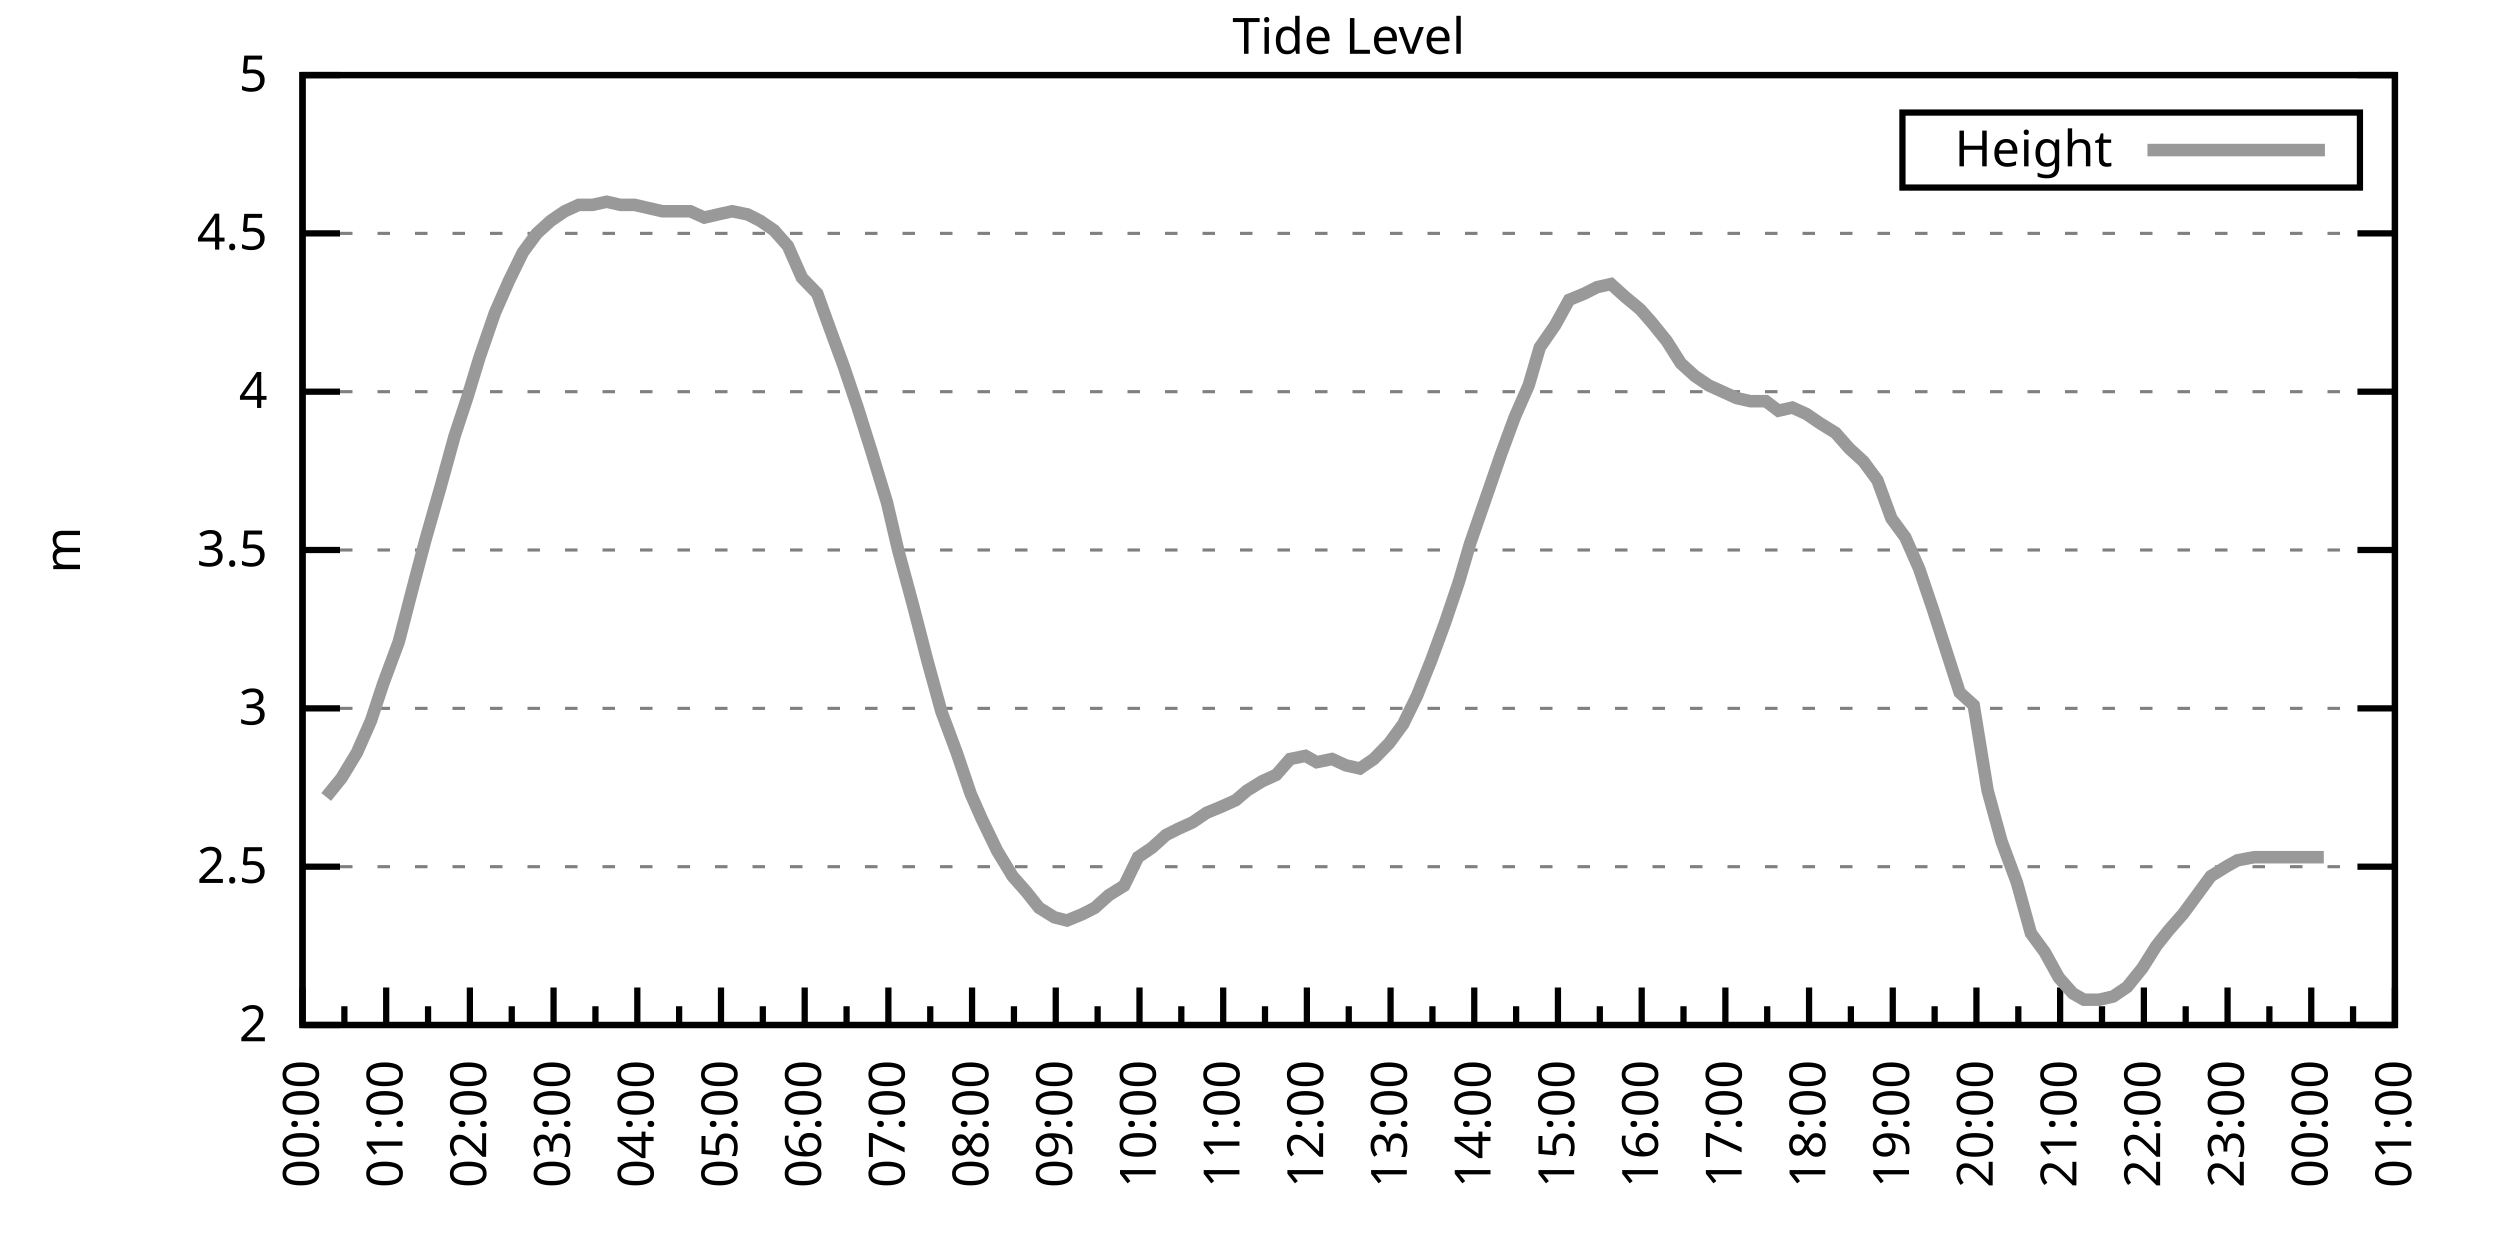
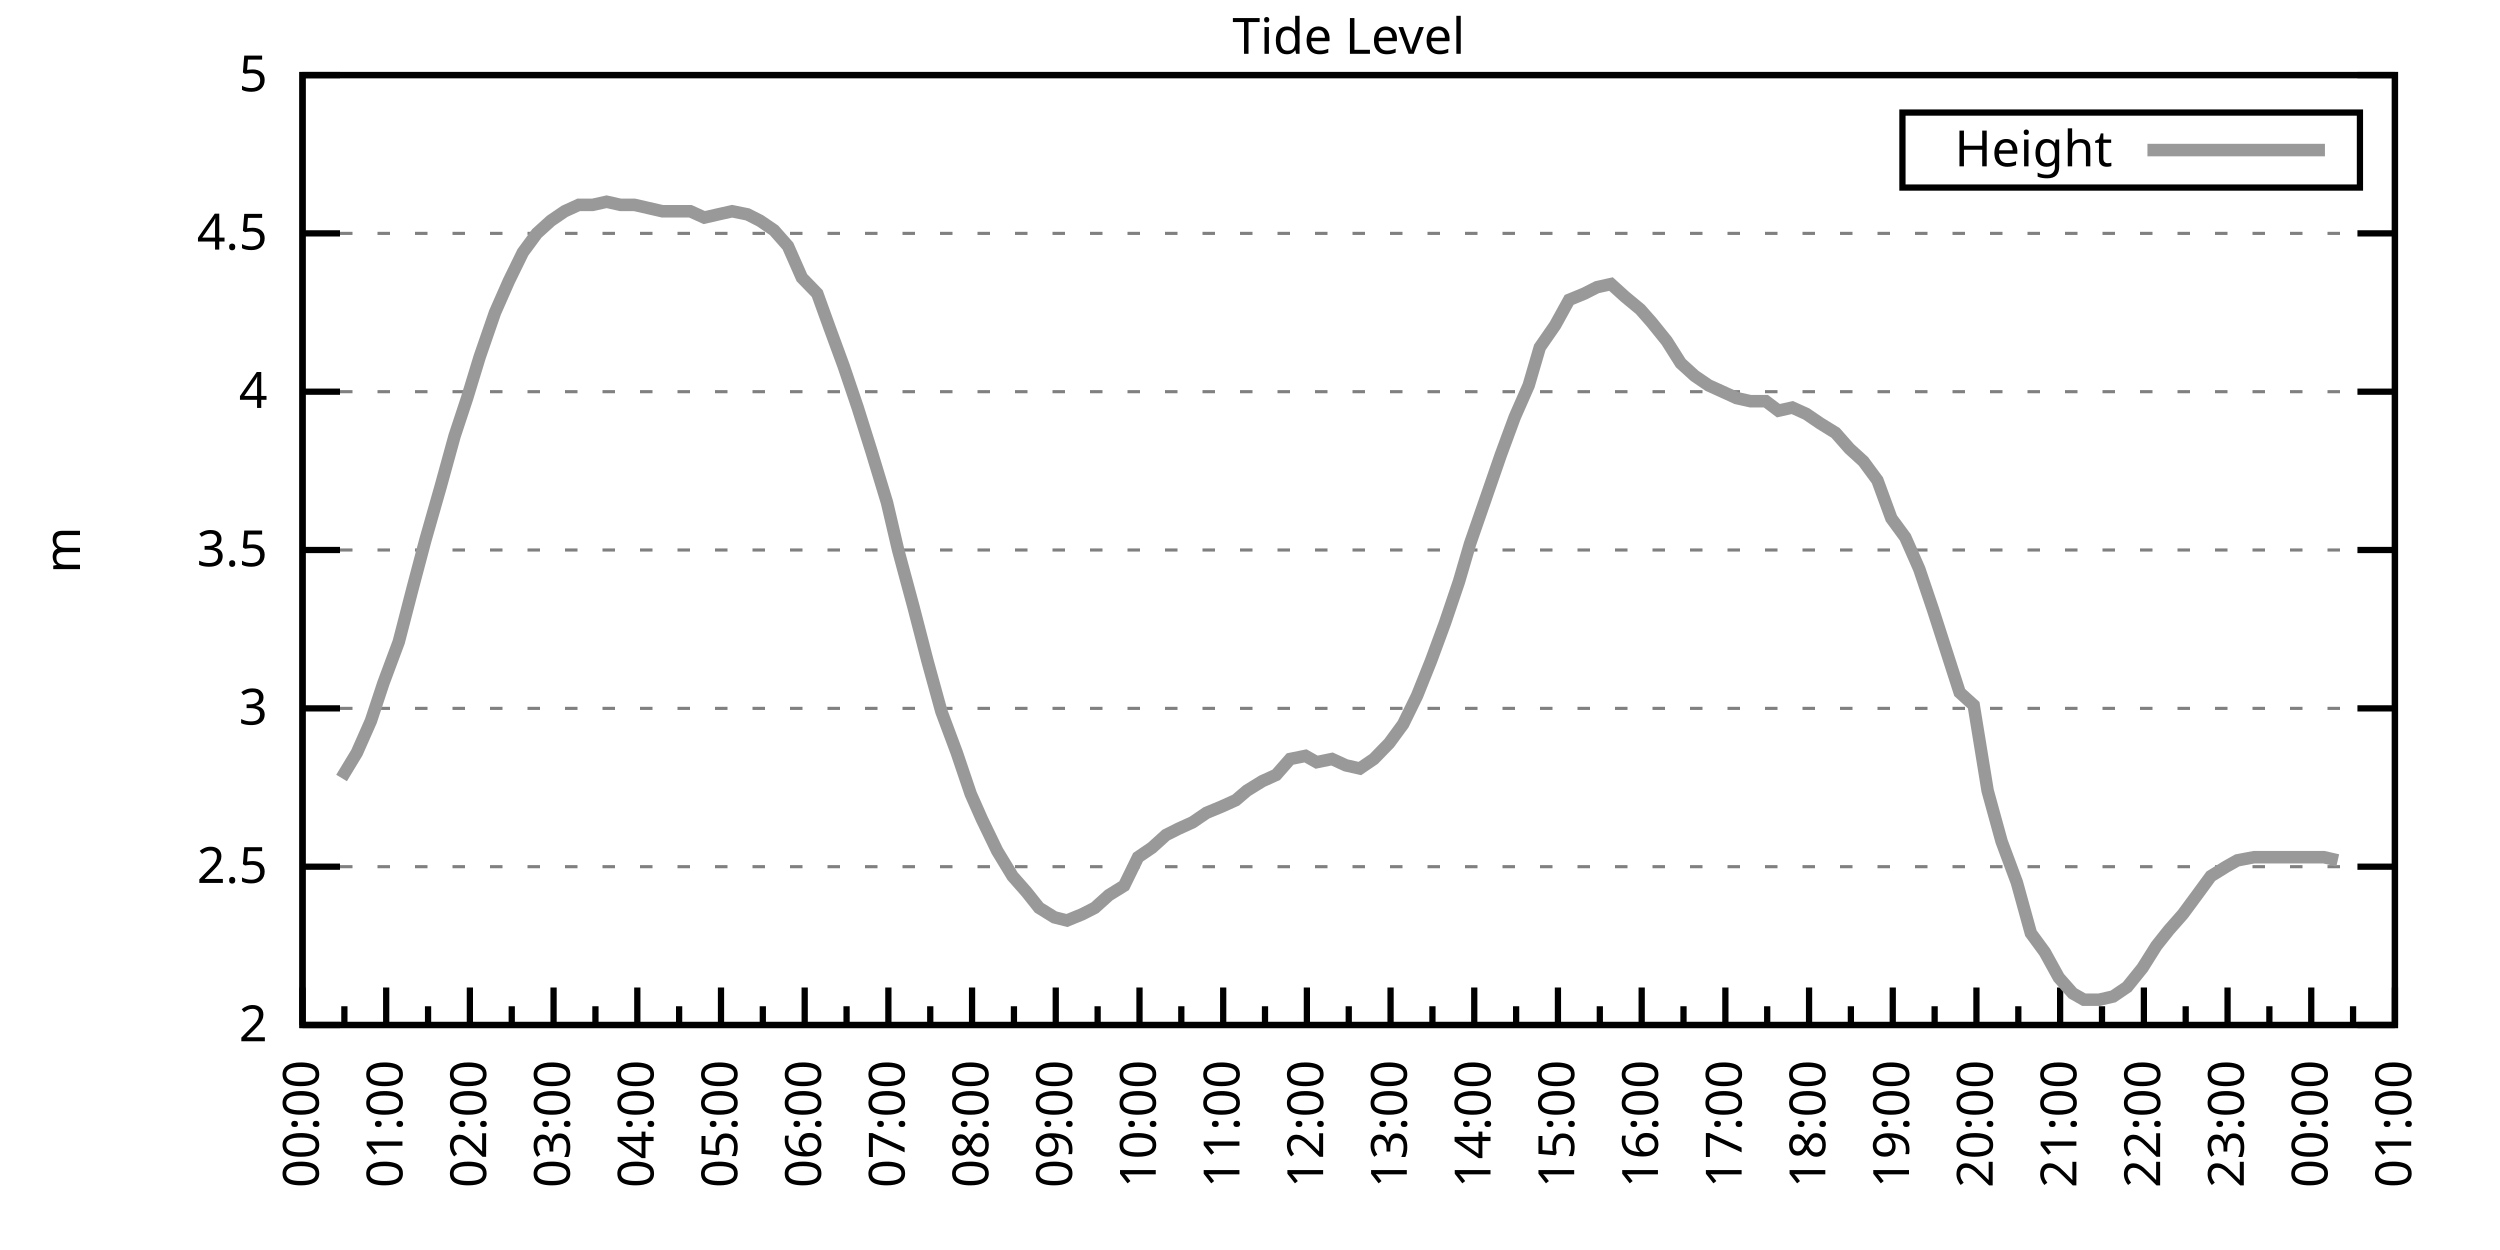
<svg xmlns="http://www.w3.org/2000/svg" xmlns:xlink="http://www.w3.org/1999/xlink" width="400" height="200" viewBox="0 0 400 200">
  <g id="gnuplot_canvas">
    <rect x="0" y="0" width="400" height="200" fill="none" />
    <defs>
      <circle id="gpDot" r="0.5" stroke-width="0.5" stroke="currentColor" />
      <path id="gpPt0" stroke-width="0.333" stroke="currentColor" d="M-1,0 h2 M0,-1 v2" />
      <path id="gpPt1" stroke-width="0.333" stroke="currentColor" d="M-1,-1 L1,1 M1,-1 L-1,1" />
      <path id="gpPt2" stroke-width="0.333" stroke="currentColor" d="M-1,0 L1,0 M0,-1 L0,1 M-1,-1 L1,1 M-1,1 L1,-1" />
      <rect id="gpPt3" stroke-width="0.333" stroke="currentColor" x="-1" y="-1" width="2" height="2" />
      <rect id="gpPt4" stroke-width="0.333" stroke="currentColor" fill="currentColor" x="-1" y="-1" width="2" height="2" />
      <circle id="gpPt5" stroke-width="0.333" stroke="currentColor" cx="0" cy="0" r="1" />
      <use xlink:href="#gpPt5" id="gpPt6" fill="currentColor" stroke="none" />
      <path id="gpPt7" stroke-width="0.333" stroke="currentColor" d="M0,-1.33 L-1.33,0.67 L1.33,0.67 z" />
      <use xlink:href="#gpPt7" id="gpPt8" fill="currentColor" stroke="none" />
      <use xlink:href="#gpPt7" id="gpPt9" stroke="currentColor" transform="rotate(180)" />
      <use xlink:href="#gpPt9" id="gpPt10" fill="currentColor" stroke="none" />
      <use xlink:href="#gpPt3" id="gpPt11" stroke="currentColor" transform="rotate(45)" />
      <use xlink:href="#gpPt11" id="gpPt12" fill="currentColor" stroke="none" />
      <path id="gpPt13" stroke-width="0.333" stroke="currentColor" d="M0,1.330 L1.265,0.411 L0.782,-1.067 L-0.782,-1.076 L-1.265,0.411 z" />
      <use xlink:href="#gpPt13" id="gpPt14" fill="currentColor" stroke="none" />
      <filter id="textbox" filterUnits="objectBoundingBox" x="0" y="0" height="1" width="1">
        <feFlood flood-color="white" flood-opacity="1" result="bgnd" />
        <feComposite in="SourceGraphic" in2="bgnd" operator="atop" />
      </filter>
      <filter id="greybox" filterUnits="objectBoundingBox" x="0" y="0" height="1" width="1">
        <feFlood flood-color="lightgrey" flood-opacity="1" result="grey" />
        <feComposite in="SourceGraphic" in2="grey" operator="atop" />
      </filter>
    </defs>
    <g fill="none" color="white" stroke="currentColor" stroke-width="1.00" stroke-linecap="butt" stroke-linejoin="miter">
</g>
    <g fill="none" color="black" stroke="currentColor" stroke-width="1.00" stroke-linecap="butt" stroke-linejoin="miter">
      <g stroke="none" shape-rendering="crispEdges">
        <polygon fill="rgb(255, 255, 255)" points="48.40,164.00 383.18,164.00 383.18,12.02 48.40,12.02 " />
      </g>
    </g>
    <g fill="none" color="black" stroke="currentColor" stroke-width="1.00" stroke-linecap="butt" stroke-linejoin="miter">
</g>
    <g fill="none" color="black" stroke="black" stroke-width="0.50" stroke-linecap="butt" stroke-linejoin="miter">
</g>
    <g fill="none" color="gray" stroke="currentColor" stroke-width="0.50" stroke-linecap="butt" stroke-linejoin="miter">
      <path stroke="gray" stroke-dasharray="2,4" class="gridline" d="M48.40,164.00 L383.19,164.00  " />
    </g>
    <g fill="none" color="gray" stroke="gray" stroke-width="1.00" stroke-linecap="butt" stroke-linejoin="miter">
</g>
    <g fill="none" color="black" stroke="currentColor" stroke-width="1.00" stroke-linecap="butt" stroke-linejoin="miter">
      <path stroke="black" d="M48.40,164.00 L54.40,164.00 M383.19,164.00 L377.19,164.00  " />
      <g transform="translate(42.80,166.60)" stroke="none" fill="black" font-family="Sans" font-size="8.00" text-anchor="end">
        <text>
          <tspan font-family="Sans"> 2</tspan>
        </text>
      </g>
    </g>
    <g fill="none" color="black" stroke="currentColor" stroke-width="1.00" stroke-linecap="butt" stroke-linejoin="miter">
</g>
    <g fill="none" color="black" stroke="black" stroke-width="0.50" stroke-linecap="butt" stroke-linejoin="miter">
</g>
    <g fill="none" color="gray" stroke="currentColor" stroke-width="0.50" stroke-linecap="butt" stroke-linejoin="miter">
      <path stroke="gray" stroke-dasharray="2,4" class="gridline" d="M48.40,138.67 L383.19,138.67  " />
    </g>
    <g fill="none" color="gray" stroke="gray" stroke-width="1.00" stroke-linecap="butt" stroke-linejoin="miter">
</g>
    <g fill="none" color="black" stroke="currentColor" stroke-width="1.00" stroke-linecap="butt" stroke-linejoin="miter">
      <path stroke="black" d="M48.40,138.67 L54.40,138.67 M383.19,138.67 L377.19,138.67  " />
      <g transform="translate(42.80,141.27)" stroke="none" fill="black" font-family="Sans" font-size="8.00" text-anchor="end">
        <text>
          <tspan font-family="Sans"> 2.5</tspan>
        </text>
      </g>
    </g>
    <g fill="none" color="black" stroke="currentColor" stroke-width="1.00" stroke-linecap="butt" stroke-linejoin="miter">
</g>
    <g fill="none" color="black" stroke="black" stroke-width="0.50" stroke-linecap="butt" stroke-linejoin="miter">
</g>
    <g fill="none" color="gray" stroke="currentColor" stroke-width="0.50" stroke-linecap="butt" stroke-linejoin="miter">
      <path stroke="gray" stroke-dasharray="2,4" class="gridline" d="M48.40,113.34 L383.19,113.34  " />
    </g>
    <g fill="none" color="gray" stroke="gray" stroke-width="1.00" stroke-linecap="butt" stroke-linejoin="miter">
</g>
    <g fill="none" color="black" stroke="currentColor" stroke-width="1.00" stroke-linecap="butt" stroke-linejoin="miter">
      <path stroke="black" d="M48.40,113.34 L54.40,113.34 M383.19,113.34 L377.19,113.34  " />
      <g transform="translate(42.80,115.94)" stroke="none" fill="black" font-family="Sans" font-size="8.00" text-anchor="end">
        <text>
          <tspan font-family="Sans"> 3</tspan>
        </text>
      </g>
    </g>
    <g fill="none" color="black" stroke="currentColor" stroke-width="1.00" stroke-linecap="butt" stroke-linejoin="miter">
</g>
    <g fill="none" color="black" stroke="black" stroke-width="0.50" stroke-linecap="butt" stroke-linejoin="miter">
</g>
    <g fill="none" color="gray" stroke="currentColor" stroke-width="0.50" stroke-linecap="butt" stroke-linejoin="miter">
      <path stroke="gray" stroke-dasharray="2,4" class="gridline" d="M48.40,88.00 L383.19,88.00  " />
    </g>
    <g fill="none" color="gray" stroke="gray" stroke-width="1.00" stroke-linecap="butt" stroke-linejoin="miter">
</g>
    <g fill="none" color="black" stroke="currentColor" stroke-width="1.00" stroke-linecap="butt" stroke-linejoin="miter">
      <path stroke="black" d="M48.40,88.00 L54.40,88.00 M383.19,88.00 L377.19,88.00  " />
      <g transform="translate(42.80,90.60)" stroke="none" fill="black" font-family="Sans" font-size="8.00" text-anchor="end">
        <text>
          <tspan font-family="Sans"> 3.5</tspan>
        </text>
      </g>
    </g>
    <g fill="none" color="black" stroke="currentColor" stroke-width="1.00" stroke-linecap="butt" stroke-linejoin="miter">
</g>
    <g fill="none" color="black" stroke="black" stroke-width="0.50" stroke-linecap="butt" stroke-linejoin="miter">
</g>
    <g fill="none" color="gray" stroke="currentColor" stroke-width="0.50" stroke-linecap="butt" stroke-linejoin="miter">
      <path stroke="gray" stroke-dasharray="2,4" class="gridline" d="M48.40,62.67 L383.19,62.67  " />
    </g>
    <g fill="none" color="gray" stroke="gray" stroke-width="1.00" stroke-linecap="butt" stroke-linejoin="miter">
</g>
    <g fill="none" color="black" stroke="currentColor" stroke-width="1.00" stroke-linecap="butt" stroke-linejoin="miter">
      <path stroke="black" d="M48.40,62.67 L54.40,62.67 M383.19,62.67 L377.19,62.67  " />
      <g transform="translate(42.80,65.27)" stroke="none" fill="black" font-family="Sans" font-size="8.00" text-anchor="end">
        <text>
          <tspan font-family="Sans"> 4</tspan>
        </text>
      </g>
    </g>
    <g fill="none" color="black" stroke="currentColor" stroke-width="1.00" stroke-linecap="butt" stroke-linejoin="miter">
</g>
    <g fill="none" color="black" stroke="black" stroke-width="0.50" stroke-linecap="butt" stroke-linejoin="miter">
</g>
    <g fill="none" color="gray" stroke="currentColor" stroke-width="0.50" stroke-linecap="butt" stroke-linejoin="miter">
      <path stroke="gray" stroke-dasharray="2,4" class="gridline" d="M48.40,37.34 L383.19,37.34  " />
    </g>
    <g fill="none" color="gray" stroke="gray" stroke-width="1.00" stroke-linecap="butt" stroke-linejoin="miter">
</g>
    <g fill="none" color="black" stroke="currentColor" stroke-width="1.00" stroke-linecap="butt" stroke-linejoin="miter">
      <path stroke="black" d="M48.40,37.34 L54.40,37.34 M383.19,37.34 L377.19,37.34  " />
      <g transform="translate(42.80,39.94)" stroke="none" fill="black" font-family="Sans" font-size="8.00" text-anchor="end">
        <text>
          <tspan font-family="Sans"> 4.5</tspan>
        </text>
      </g>
    </g>
    <g fill="none" color="black" stroke="currentColor" stroke-width="1.00" stroke-linecap="butt" stroke-linejoin="miter">
</g>
    <g fill="none" color="black" stroke="black" stroke-width="0.50" stroke-linecap="butt" stroke-linejoin="miter">
</g>
    <g fill="none" color="gray" stroke="currentColor" stroke-width="0.50" stroke-linecap="butt" stroke-linejoin="miter">
      <path stroke="gray" stroke-dasharray="2,4" class="gridline" d="M48.40,12.01 L383.19,12.01  " />
    </g>
    <g fill="none" color="gray" stroke="gray" stroke-width="1.00" stroke-linecap="butt" stroke-linejoin="miter">
</g>
    <g fill="none" color="black" stroke="currentColor" stroke-width="1.00" stroke-linecap="butt" stroke-linejoin="miter">
      <path stroke="black" d="M48.40,12.01 L54.40,12.01 M383.19,12.01 L377.19,12.01  " />
      <g transform="translate(42.80,14.61)" stroke="none" fill="black" font-family="Sans" font-size="8.00" text-anchor="end">
        <text>
          <tspan font-family="Sans"> 5</tspan>
        </text>
      </g>
    </g>
    <g fill="none" color="black" stroke="currentColor" stroke-width="1.00" stroke-linecap="butt" stroke-linejoin="miter">
      <path stroke="black" d="M48.40,164.00 L48.40,158.00  " />
      <g transform="translate(51.00,169.60) rotate(270)" stroke="none" fill="black" font-family="Sans" font-size="8.00" text-anchor="end">
        <text>
          <tspan font-family="Sans">00:00</tspan>
        </text>
      </g>
    </g>
    <g fill="none" color="black" stroke="currentColor" stroke-width="1.00" stroke-linecap="butt" stroke-linejoin="miter">
      <path stroke="black" d="M55.10,164.00 L55.10,161.00 M61.79,164.00 L61.79,158.00  " />
      <g transform="translate(64.39,169.60) rotate(270)" stroke="none" fill="black" font-family="Sans" font-size="8.00" text-anchor="end">
        <text>
          <tspan font-family="Sans">01:00</tspan>
        </text>
      </g>
    </g>
    <g fill="none" color="black" stroke="currentColor" stroke-width="1.00" stroke-linecap="butt" stroke-linejoin="miter">
      <path stroke="black" d="M68.49,164.00 L68.49,161.00 M75.18,164.00 L75.18,158.00  " />
      <g transform="translate(77.78,169.60) rotate(270)" stroke="none" fill="black" font-family="Sans" font-size="8.00" text-anchor="end">
        <text>
          <tspan font-family="Sans">02:00</tspan>
        </text>
      </g>
    </g>
    <g fill="none" color="black" stroke="currentColor" stroke-width="1.00" stroke-linecap="butt" stroke-linejoin="miter">
      <path stroke="black" d="M81.88,164.00 L81.88,161.00 M88.57,164.00 L88.57,158.00  " />
      <g transform="translate(91.17,169.60) rotate(270)" stroke="none" fill="black" font-family="Sans" font-size="8.00" text-anchor="end">
        <text>
          <tspan font-family="Sans">03:00</tspan>
        </text>
      </g>
    </g>
    <g fill="none" color="black" stroke="currentColor" stroke-width="1.00" stroke-linecap="butt" stroke-linejoin="miter">
      <path stroke="black" d="M95.27,164.00 L95.27,161.00 M101.97,164.00 L101.97,158.00  " />
      <g transform="translate(104.57,169.60) rotate(270)" stroke="none" fill="black" font-family="Sans" font-size="8.00" text-anchor="end">
        <text>
          <tspan font-family="Sans">04:00</tspan>
        </text>
      </g>
    </g>
    <g fill="none" color="black" stroke="currentColor" stroke-width="1.00" stroke-linecap="butt" stroke-linejoin="miter">
      <path stroke="black" d="M108.66,164.00 L108.66,161.00 M115.36,164.00 L115.36,158.00  " />
      <g transform="translate(117.96,169.60) rotate(270)" stroke="none" fill="black" font-family="Sans" font-size="8.00" text-anchor="end">
        <text>
          <tspan font-family="Sans">05:00</tspan>
        </text>
      </g>
    </g>
    <g fill="none" color="black" stroke="currentColor" stroke-width="1.00" stroke-linecap="butt" stroke-linejoin="miter">
      <path stroke="black" d="M122.05,164.00 L122.05,161.00 M128.75,164.00 L128.75,158.00  " />
      <g transform="translate(131.35,169.60) rotate(270)" stroke="none" fill="black" font-family="Sans" font-size="8.00" text-anchor="end">
        <text>
          <tspan font-family="Sans">06:00</tspan>
        </text>
      </g>
    </g>
    <g fill="none" color="black" stroke="currentColor" stroke-width="1.00" stroke-linecap="butt" stroke-linejoin="miter">
      <path stroke="black" d="M135.45,164.00 L135.45,161.00 M142.14,164.00 L142.14,158.00  " />
      <g transform="translate(144.74,169.60) rotate(270)" stroke="none" fill="black" font-family="Sans" font-size="8.00" text-anchor="end">
        <text>
          <tspan font-family="Sans">07:00</tspan>
        </text>
      </g>
    </g>
    <g fill="none" color="black" stroke="currentColor" stroke-width="1.00" stroke-linecap="butt" stroke-linejoin="miter">
      <path stroke="black" d="M148.84,164.00 L148.84,161.00 M155.53,164.00 L155.53,158.00  " />
      <g transform="translate(158.13,169.60) rotate(270)" stroke="none" fill="black" font-family="Sans" font-size="8.00" text-anchor="end">
        <text>
          <tspan font-family="Sans">08:00</tspan>
        </text>
      </g>
    </g>
    <g fill="none" color="black" stroke="currentColor" stroke-width="1.00" stroke-linecap="butt" stroke-linejoin="miter">
      <path stroke="black" d="M162.23,164.00 L162.23,161.00 M168.92,164.00 L168.92,158.00  " />
      <g transform="translate(171.52,169.60) rotate(270)" stroke="none" fill="black" font-family="Sans" font-size="8.00" text-anchor="end">
        <text>
          <tspan font-family="Sans">09:00</tspan>
        </text>
      </g>
    </g>
    <g fill="none" color="black" stroke="currentColor" stroke-width="1.00" stroke-linecap="butt" stroke-linejoin="miter">
      <path stroke="black" d="M175.62,164.00 L175.62,161.00 M182.32,164.00 L182.32,158.00  " />
      <g transform="translate(184.92,169.60) rotate(270)" stroke="none" fill="black" font-family="Sans" font-size="8.00" text-anchor="end">
        <text>
          <tspan font-family="Sans">10:00</tspan>
        </text>
      </g>
    </g>
    <g fill="none" color="black" stroke="currentColor" stroke-width="1.00" stroke-linecap="butt" stroke-linejoin="miter">
      <path stroke="black" d="M189.01,164.00 L189.01,161.00 M195.71,164.00 L195.71,158.00  " />
      <g transform="translate(198.31,169.60) rotate(270)" stroke="none" fill="black" font-family="Sans" font-size="8.00" text-anchor="end">
        <text>
          <tspan font-family="Sans">11:00</tspan>
        </text>
      </g>
    </g>
    <g fill="none" color="black" stroke="currentColor" stroke-width="1.00" stroke-linecap="butt" stroke-linejoin="miter">
      <path stroke="black" d="M202.40,164.00 L202.40,161.00 M209.10,164.00 L209.10,158.00  " />
      <g transform="translate(211.70,169.60) rotate(270)" stroke="none" fill="black" font-family="Sans" font-size="8.00" text-anchor="end">
        <text>
          <tspan font-family="Sans">12:00</tspan>
        </text>
      </g>
    </g>
    <g fill="none" color="black" stroke="currentColor" stroke-width="1.00" stroke-linecap="butt" stroke-linejoin="miter">
      <path stroke="black" d="M215.80,164.00 L215.80,161.00 M222.49,164.00 L222.49,158.00  " />
      <g transform="translate(225.09,169.60) rotate(270)" stroke="none" fill="black" font-family="Sans" font-size="8.00" text-anchor="end">
        <text>
          <tspan font-family="Sans">13:00</tspan>
        </text>
      </g>
    </g>
    <g fill="none" color="black" stroke="currentColor" stroke-width="1.00" stroke-linecap="butt" stroke-linejoin="miter">
      <path stroke="black" d="M229.19,164.00 L229.19,161.00 M235.88,164.00 L235.88,158.00  " />
      <g transform="translate(238.48,169.60) rotate(270)" stroke="none" fill="black" font-family="Sans" font-size="8.00" text-anchor="end">
        <text>
          <tspan font-family="Sans">14:00</tspan>
        </text>
      </g>
    </g>
    <g fill="none" color="black" stroke="currentColor" stroke-width="1.00" stroke-linecap="butt" stroke-linejoin="miter">
      <path stroke="black" d="M242.58,164.00 L242.58,161.00 M249.27,164.00 L249.27,158.00  " />
      <g transform="translate(251.87,169.60) rotate(270)" stroke="none" fill="black" font-family="Sans" font-size="8.00" text-anchor="end">
        <text>
          <tspan font-family="Sans">15:00</tspan>
        </text>
      </g>
    </g>
    <g fill="none" color="black" stroke="currentColor" stroke-width="1.00" stroke-linecap="butt" stroke-linejoin="miter">
      <path stroke="black" d="M255.97,164.00 L255.97,161.00 M262.67,164.00 L262.67,158.00  " />
      <g transform="translate(265.27,169.60) rotate(270)" stroke="none" fill="black" font-family="Sans" font-size="8.00" text-anchor="end">
        <text>
          <tspan font-family="Sans">16:00</tspan>
        </text>
      </g>
    </g>
    <g fill="none" color="black" stroke="currentColor" stroke-width="1.00" stroke-linecap="butt" stroke-linejoin="miter">
      <path stroke="black" d="M269.36,164.00 L269.36,161.00 M276.06,164.00 L276.06,158.00  " />
      <g transform="translate(278.66,169.60) rotate(270)" stroke="none" fill="black" font-family="Sans" font-size="8.00" text-anchor="end">
        <text>
          <tspan font-family="Sans">17:00</tspan>
        </text>
      </g>
    </g>
    <g fill="none" color="black" stroke="currentColor" stroke-width="1.00" stroke-linecap="butt" stroke-linejoin="miter">
      <path stroke="black" d="M282.75,164.00 L282.75,161.00 M289.45,164.00 L289.45,158.00  " />
      <g transform="translate(292.05,169.60) rotate(270)" stroke="none" fill="black" font-family="Sans" font-size="8.00" text-anchor="end">
        <text>
          <tspan font-family="Sans">18:00</tspan>
        </text>
      </g>
    </g>
    <g fill="none" color="black" stroke="currentColor" stroke-width="1.00" stroke-linecap="butt" stroke-linejoin="miter">
      <path stroke="black" d="M296.14,164.00 L296.14,161.00 M302.84,164.00 L302.84,158.00  " />
      <g transform="translate(305.44,169.60) rotate(270)" stroke="none" fill="black" font-family="Sans" font-size="8.00" text-anchor="end">
        <text>
          <tspan font-family="Sans">19:00</tspan>
        </text>
      </g>
    </g>
    <g fill="none" color="black" stroke="currentColor" stroke-width="1.00" stroke-linecap="butt" stroke-linejoin="miter">
      <path stroke="black" d="M309.54,164.00 L309.54,161.00 M316.23,164.00 L316.23,158.00  " />
      <g transform="translate(318.83,169.60) rotate(270)" stroke="none" fill="black" font-family="Sans" font-size="8.00" text-anchor="end">
        <text>
          <tspan font-family="Sans">20:00</tspan>
        </text>
      </g>
    </g>
    <g fill="none" color="black" stroke="currentColor" stroke-width="1.00" stroke-linecap="butt" stroke-linejoin="miter">
      <path stroke="black" d="M322.93,164.00 L322.93,161.00 M329.62,164.00 L329.62,158.00  " />
      <g transform="translate(332.22,169.60) rotate(270)" stroke="none" fill="black" font-family="Sans" font-size="8.00" text-anchor="end">
        <text>
          <tspan font-family="Sans">21:00</tspan>
        </text>
      </g>
    </g>
    <g fill="none" color="black" stroke="currentColor" stroke-width="1.00" stroke-linecap="butt" stroke-linejoin="miter">
      <path stroke="black" d="M336.32,164.00 L336.32,161.00 M343.02,164.00 L343.02,158.00  " />
      <g transform="translate(345.62,169.60) rotate(270)" stroke="none" fill="black" font-family="Sans" font-size="8.00" text-anchor="end">
        <text>
          <tspan font-family="Sans">22:00</tspan>
        </text>
      </g>
    </g>
    <g fill="none" color="black" stroke="currentColor" stroke-width="1.00" stroke-linecap="butt" stroke-linejoin="miter">
      <path stroke="black" d="M349.71,164.00 L349.71,161.00 M356.41,164.00 L356.41,158.00  " />
      <g transform="translate(359.01,169.60) rotate(270)" stroke="none" fill="black" font-family="Sans" font-size="8.00" text-anchor="end">
        <text>
          <tspan font-family="Sans">23:00</tspan>
        </text>
      </g>
    </g>
    <g fill="none" color="black" stroke="currentColor" stroke-width="1.00" stroke-linecap="butt" stroke-linejoin="miter">
      <path stroke="black" d="M363.10,164.00 L363.10,161.00 M369.80,164.00 L369.80,158.00  " />
      <g transform="translate(372.40,169.60) rotate(270)" stroke="none" fill="black" font-family="Sans" font-size="8.00" text-anchor="end">
        <text>
          <tspan font-family="Sans">00:00</tspan>
        </text>
      </g>
    </g>
    <g fill="none" color="black" stroke="currentColor" stroke-width="1.00" stroke-linecap="butt" stroke-linejoin="miter">
      <path stroke="black" d="M376.49,164.00 L376.49,161.00 M383.19,164.00 L383.19,158.00  " />
      <g transform="translate(385.79,169.60) rotate(270)" stroke="none" fill="black" font-family="Sans" font-size="8.00" text-anchor="end">
        <text>
          <tspan font-family="Sans">01:00</tspan>
        </text>
      </g>
    </g>
    <g fill="none" color="black" stroke="currentColor" stroke-width="1.00" stroke-linecap="butt" stroke-linejoin="miter">
</g>
    <g fill="none" color="black" stroke="currentColor" stroke-width="1.00" stroke-linecap="butt" stroke-linejoin="miter">
      <path stroke="black" d="M48.40,12.01 L48.40,164.00 L383.19,164.00 L383.19,12.01 L48.40,12.01 Z  " />
    </g>
    <g fill="none" color="black" stroke="currentColor" stroke-width="1.00" stroke-linecap="butt" stroke-linejoin="miter">
      <g transform="translate(12.80,88.01) rotate(270)" stroke="none" fill="black" font-family="Sans" font-size="8.00" text-anchor="middle">
        <text>
          <tspan font-family="Sans">m</tspan>
        </text>
      </g>
    </g>
    <g fill="none" color="black" stroke="currentColor" stroke-width="1.00" stroke-linecap="butt" stroke-linejoin="miter">
</g>
    <g fill="none" color="black" stroke="currentColor" stroke-width="1.00" stroke-linecap="butt" stroke-linejoin="miter">
      <path stroke="black" d="M304.39,30.01 L304.39,18.01 L377.59,18.01 L377.59,30.01 L304.39,30.01 Z  " />
    </g>
    <g id="Tide_level_plot_1">
      <g fill="none" color="white" stroke="black" stroke-width="2.00" stroke-linecap="butt" stroke-linejoin="miter">
</g>
      <g fill="none" color="black" stroke="currentColor" stroke-width="2.00" stroke-linecap="butt" stroke-linejoin="miter">
        <g transform="translate(337.99,26.61)" stroke="none" fill="black" font-family="Sans" font-size="8.00" text-anchor="end">
          <text>
            <tspan font-family="Sans">Height</tspan>
          </text>
        </g>
      </g>
      <g fill="none" color="black" stroke="currentColor" stroke-width="2.00" stroke-linecap="butt" stroke-linejoin="miter">
-         <path stroke="rgb(153, 153, 153)" d="M343.59,24.01 L371.99,24.01 M52.19,127.52 L54.65,124.48 L57.10,120.43 L59.34,115.36 L61.35,109.28 L63.80,102.70   L66.03,94.08 L68.04,86.49 L70.50,77.87 L72.73,69.77 L74.74,63.69 L76.75,57.10 L79.20,50.01 L81.43,44.94   L83.66,40.38 L85.90,37.34 L88.13,35.32 L90.36,33.80 L92.59,32.78 L94.82,32.78 L97.06,32.28 L99.29,32.78   L101.52,32.78 L103.75,33.29 L105.98,33.80 L108.22,33.80 L110.45,33.80 L112.68,34.81 L114.91,34.30 L117.14,33.80   L119.60,34.30 L121.61,35.32 L123.84,36.84 L126.07,39.37 L128.30,44.43 L130.76,46.97 L132.77,52.54 L135.00,58.62   L137.23,65.21 L139.46,72.30 L141.92,80.41 L143.70,88.00 L146.16,97.12 L148.39,105.74 L150.62,113.84 L153.08,120.43   L155.31,127.02 L157.10,131.07 L159.55,136.14 L162.01,140.19 L164.24,142.72 L166.25,145.25 L168.70,146.77 L170.71,147.28   L173.17,146.27 L175.17,145.25 L177.41,143.23 L179.86,141.71 L182.09,137.15 L184.32,135.63 L186.56,133.60 L188.57,132.59   L190.80,131.58 L193.03,130.06 L195.48,129.04 L197.72,128.03 L199.50,126.51 L201.96,124.99 L204.19,123.98 L206.42,121.44   L208.88,120.94 L210.66,121.95 L213.12,121.44 L215.35,122.46 L217.58,122.96 L219.81,121.44 L222.27,118.91 L224.50,115.87   L226.73,111.31 L228.96,105.74 L231.20,99.66 L233.43,93.07 L235.21,86.99 L237.67,79.90 L240.12,72.81 L242.36,66.73   L244.59,61.66 L246.37,55.58 L248.83,52.03 L251.06,47.98 L253.51,46.97 L255.52,45.95 L257.76,45.45 L259.99,47.47   L262.44,49.50 L264.23,51.53 L266.68,54.57 L268.92,58.11 L271.15,60.14 L273.38,61.66 L275.61,62.67 L277.84,63.69   L280.07,64.19 L282.53,64.19 L284.54,65.71 L286.77,65.21 L289.00,66.22 L291.23,67.74 L293.69,69.26 L295.92,71.79   L298.15,73.82 L300.39,76.86 L302.62,82.94 L304.85,85.98 L307.08,91.04 L309.31,97.63 L311.10,103.20 L313.55,110.80   L315.79,112.83 L318.02,126.51 L320.25,134.62 L322.70,141.20 L324.94,149.31 L327.17,152.35 L329.40,156.40 L331.63,158.93   L333.42,159.95 L335.87,159.95 L338.10,159.44 L340.34,157.92 L342.79,154.88 L345.02,151.33 L347.03,148.80 L349.26,146.27   L351.50,143.23 L353.73,140.19 L356.18,138.67 L357.97,137.66 L360.65,137.15 L362.66,137.15 L364.89,137.15 L367.12,137.15   L369.35,137.15 L371.81,137.15  " />
+         <path stroke="rgb(153, 153, 153)" d="M343.59,24.01 L371.99,24.01 M54.65,124.48 L57.10,120.43 L59.34,115.36 L61.35,109.28 L63.80,102.70 L66.03,94.08   L68.04,86.49 L70.50,77.87 L72.73,69.77 L74.74,63.69 L76.75,57.10 L79.20,50.01 L81.43,44.94 L83.66,40.38   L85.90,37.34 L88.13,35.32 L90.36,33.80 L92.59,32.78 L94.82,32.78 L97.06,32.28 L99.29,32.78 L101.52,32.78   L103.75,33.29 L105.98,33.80 L108.22,33.80 L110.45,33.80 L112.68,34.81 L114.91,34.30 L117.14,33.80 L119.60,34.30   L121.61,35.32 L123.84,36.84 L126.07,39.37 L128.30,44.43 L130.76,46.97 L132.77,52.54 L135.00,58.62 L137.23,65.21   L139.46,72.30 L141.92,80.41 L143.70,88.00 L146.16,97.12 L148.39,105.74 L150.62,113.84 L153.08,120.43 L155.31,127.02   L157.10,131.07 L159.55,136.14 L162.01,140.19 L164.24,142.72 L166.25,145.25 L168.70,146.77 L170.71,147.28 L173.17,146.27   L175.17,145.25 L177.41,143.23 L179.86,141.71 L182.09,137.15 L184.32,135.63 L186.56,133.60 L188.57,132.59 L190.80,131.58   L193.03,130.06 L195.48,129.04 L197.72,128.03 L199.50,126.51 L201.96,124.99 L204.19,123.98 L206.42,121.44 L208.88,120.94   L210.66,121.95 L213.12,121.44 L215.35,122.46 L217.58,122.96 L219.81,121.44 L222.27,118.91 L224.50,115.87 L226.73,111.31   L228.96,105.74 L231.20,99.66 L233.43,93.07 L235.21,86.99 L237.67,79.90 L240.12,72.81 L242.36,66.73 L244.59,61.66   L246.37,55.58 L248.83,52.03 L251.06,47.98 L253.51,46.97 L255.52,45.95 L257.76,45.45 L259.99,47.47 L262.44,49.50   L264.23,51.53 L266.68,54.57 L268.92,58.11 L271.15,60.14 L273.38,61.66 L275.61,62.67 L277.84,63.69 L280.07,64.19   L282.53,64.19 L284.54,65.71 L286.77,65.21 L289.00,66.22 L291.23,67.74 L293.69,69.26 L295.92,71.79 L298.15,73.82   L300.39,76.86 L302.62,82.94 L304.85,85.98 L307.08,91.04 L309.31,97.63 L311.10,103.20 L313.55,110.80 L315.79,112.83   L318.02,126.51 L320.25,134.62 L322.70,141.20 L324.94,149.31 L327.17,152.35 L329.40,156.40 L331.63,158.93 L333.42,159.95   L335.87,159.95 L338.10,159.44 L340.34,157.92 L342.79,154.88 L345.02,151.33 L347.03,148.80 L349.26,146.27 L351.50,143.23   L353.73,140.19 L356.18,138.67 L357.97,137.66 L360.65,137.15 L362.66,137.15 L364.89,137.15 L367.12,137.15 L369.35,137.15   L371.81,137.15 L374.04,137.66  " />
      </g>
    </g>
    <g fill="none" color="black" stroke="currentColor" stroke-width="2.00" stroke-linecap="butt" stroke-linejoin="miter">
</g>
    <g fill="none" color="black" stroke="black" stroke-width="1.00" stroke-linecap="butt" stroke-linejoin="miter">
</g>
    <g fill="none" color="black" stroke="currentColor" stroke-width="1.00" stroke-linecap="butt" stroke-linejoin="miter">
      <path stroke="black" d="M48.40,12.01 L48.40,164.00 L383.19,164.00 L383.19,12.01 L48.40,12.01 Z  " />
    </g>
    <g fill="none" color="black" stroke="currentColor" stroke-width="1.00" stroke-linecap="butt" stroke-linejoin="miter">
      <g transform="translate(215.79,8.61)" stroke="none" fill="black" font-family="Sans" font-size="8.00" text-anchor="middle">
        <text>
          <tspan font-family="Sans">Tide Level</tspan>
        </text>
      </g>
    </g>
    <g fill="none" color="black" stroke="currentColor" stroke-width="1.00" stroke-linecap="butt" stroke-linejoin="miter">
</g>
  </g>
</svg>
